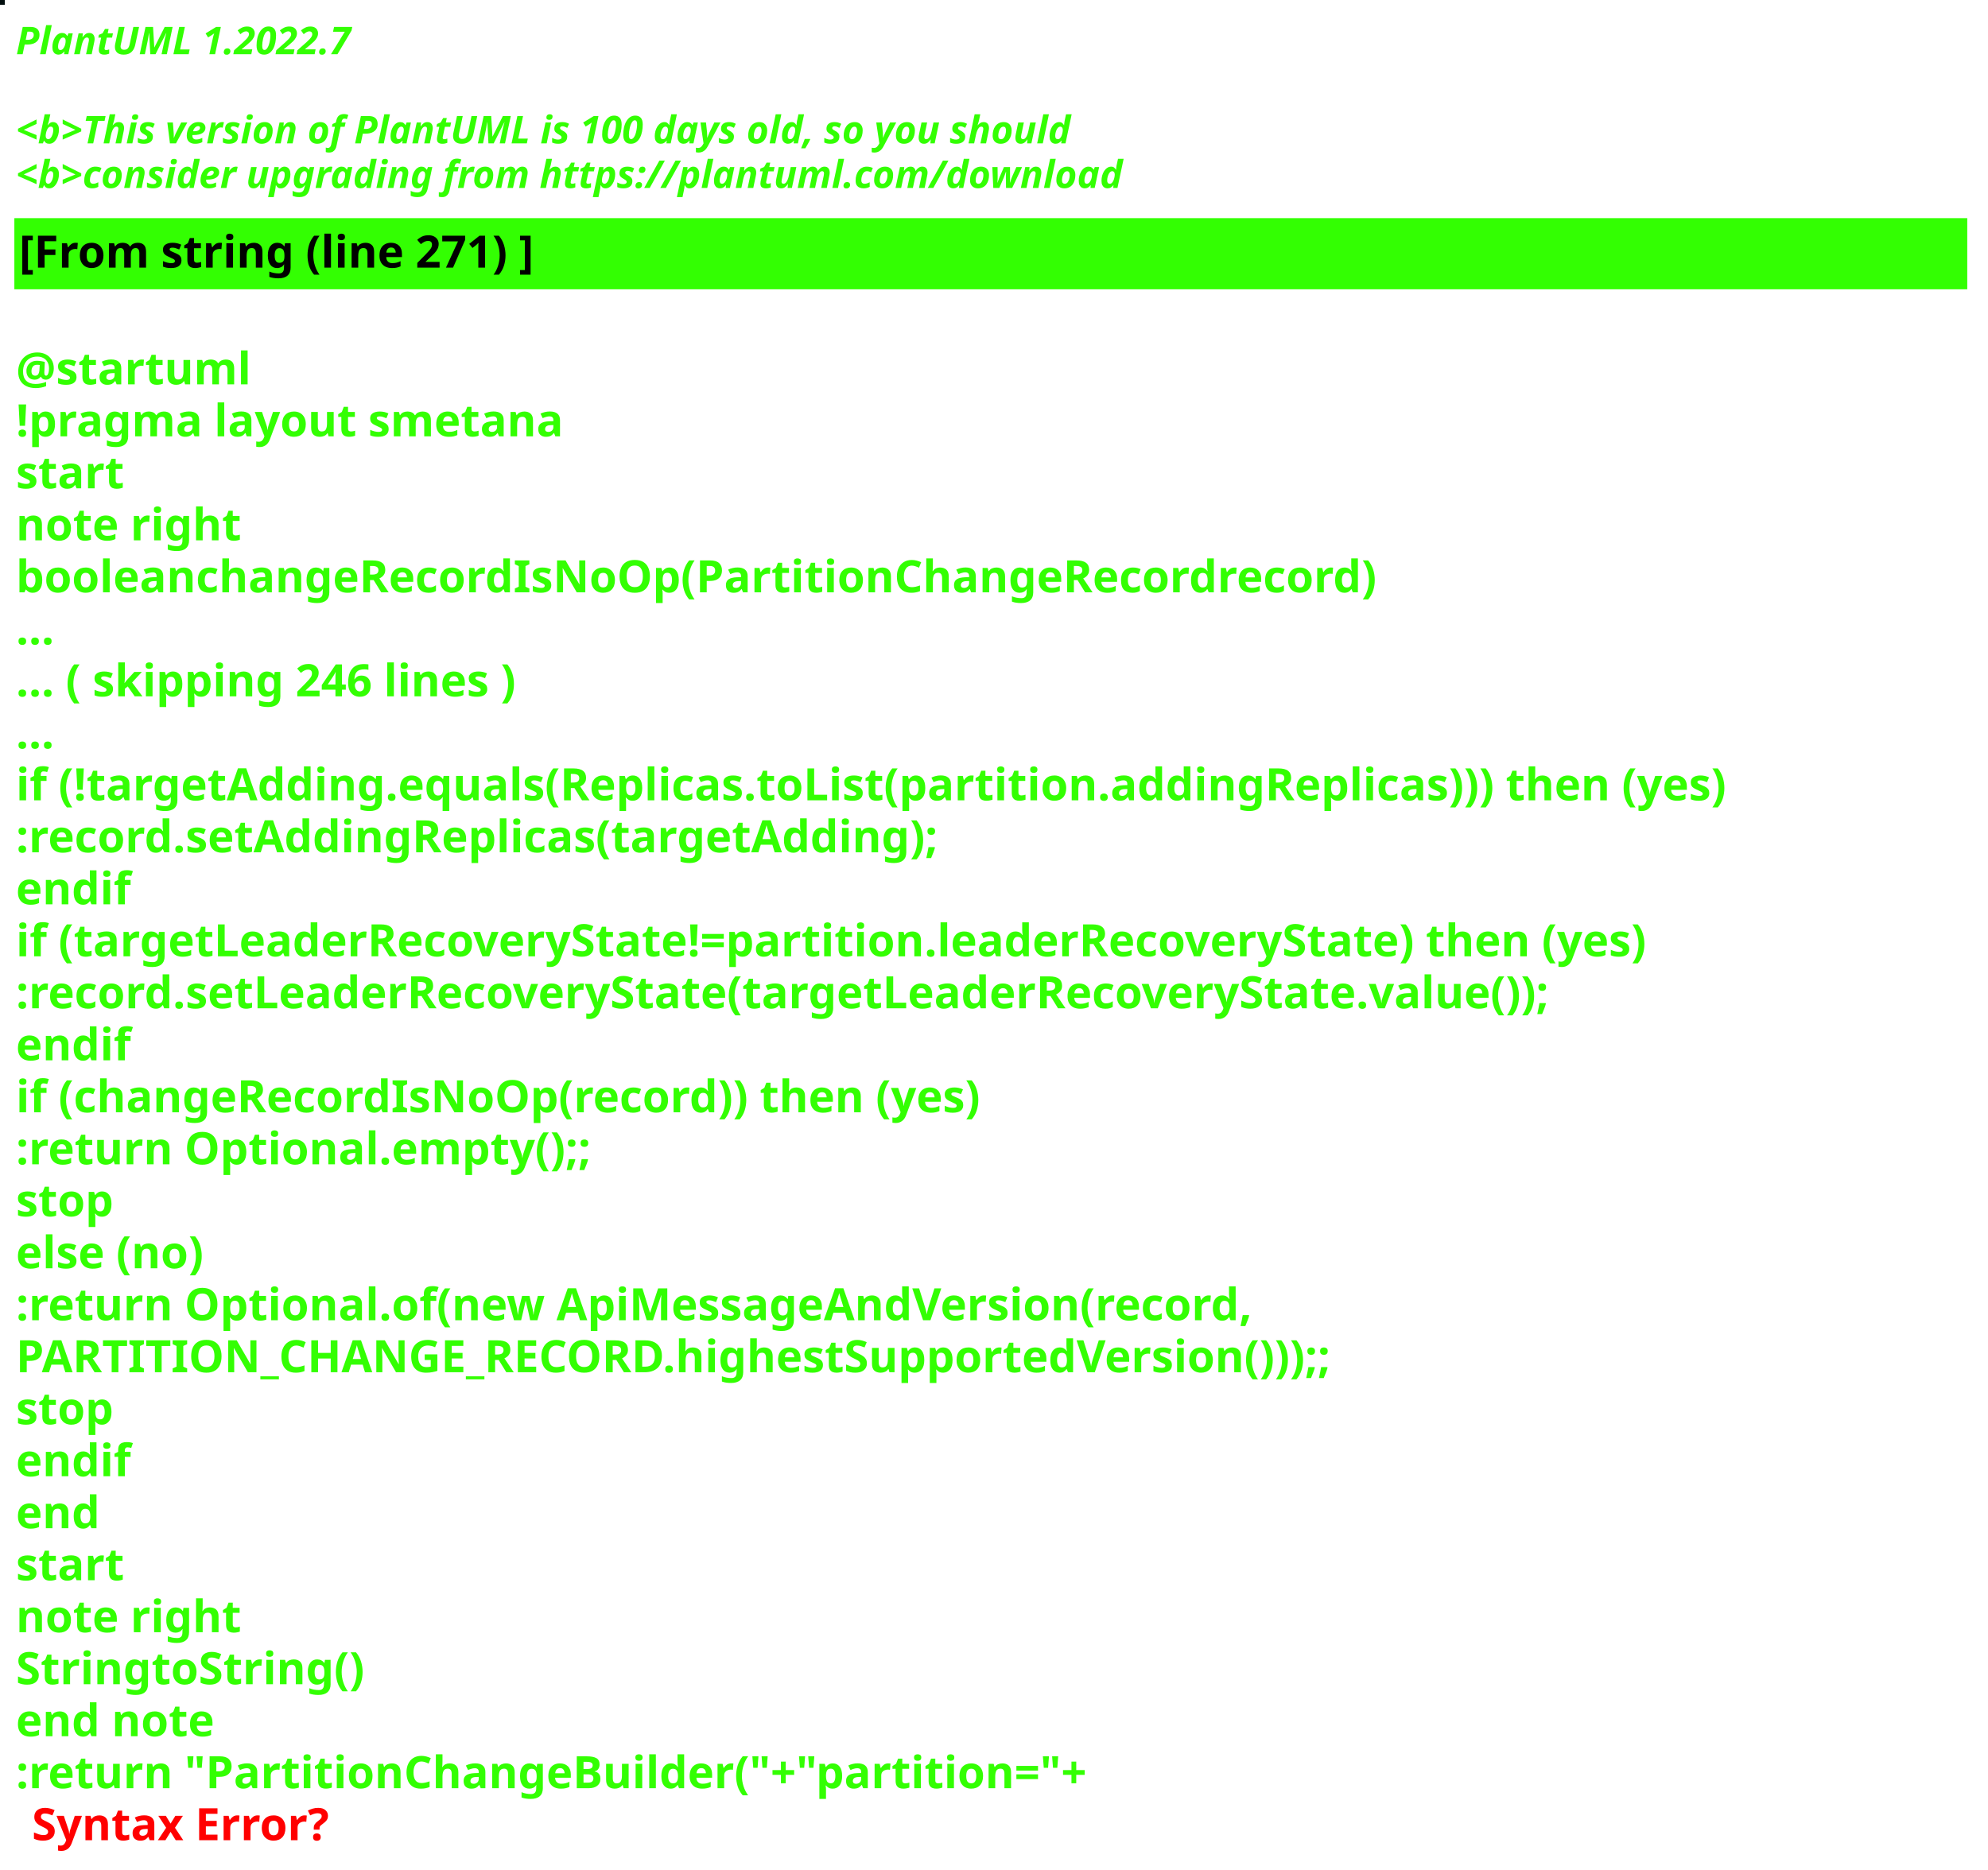
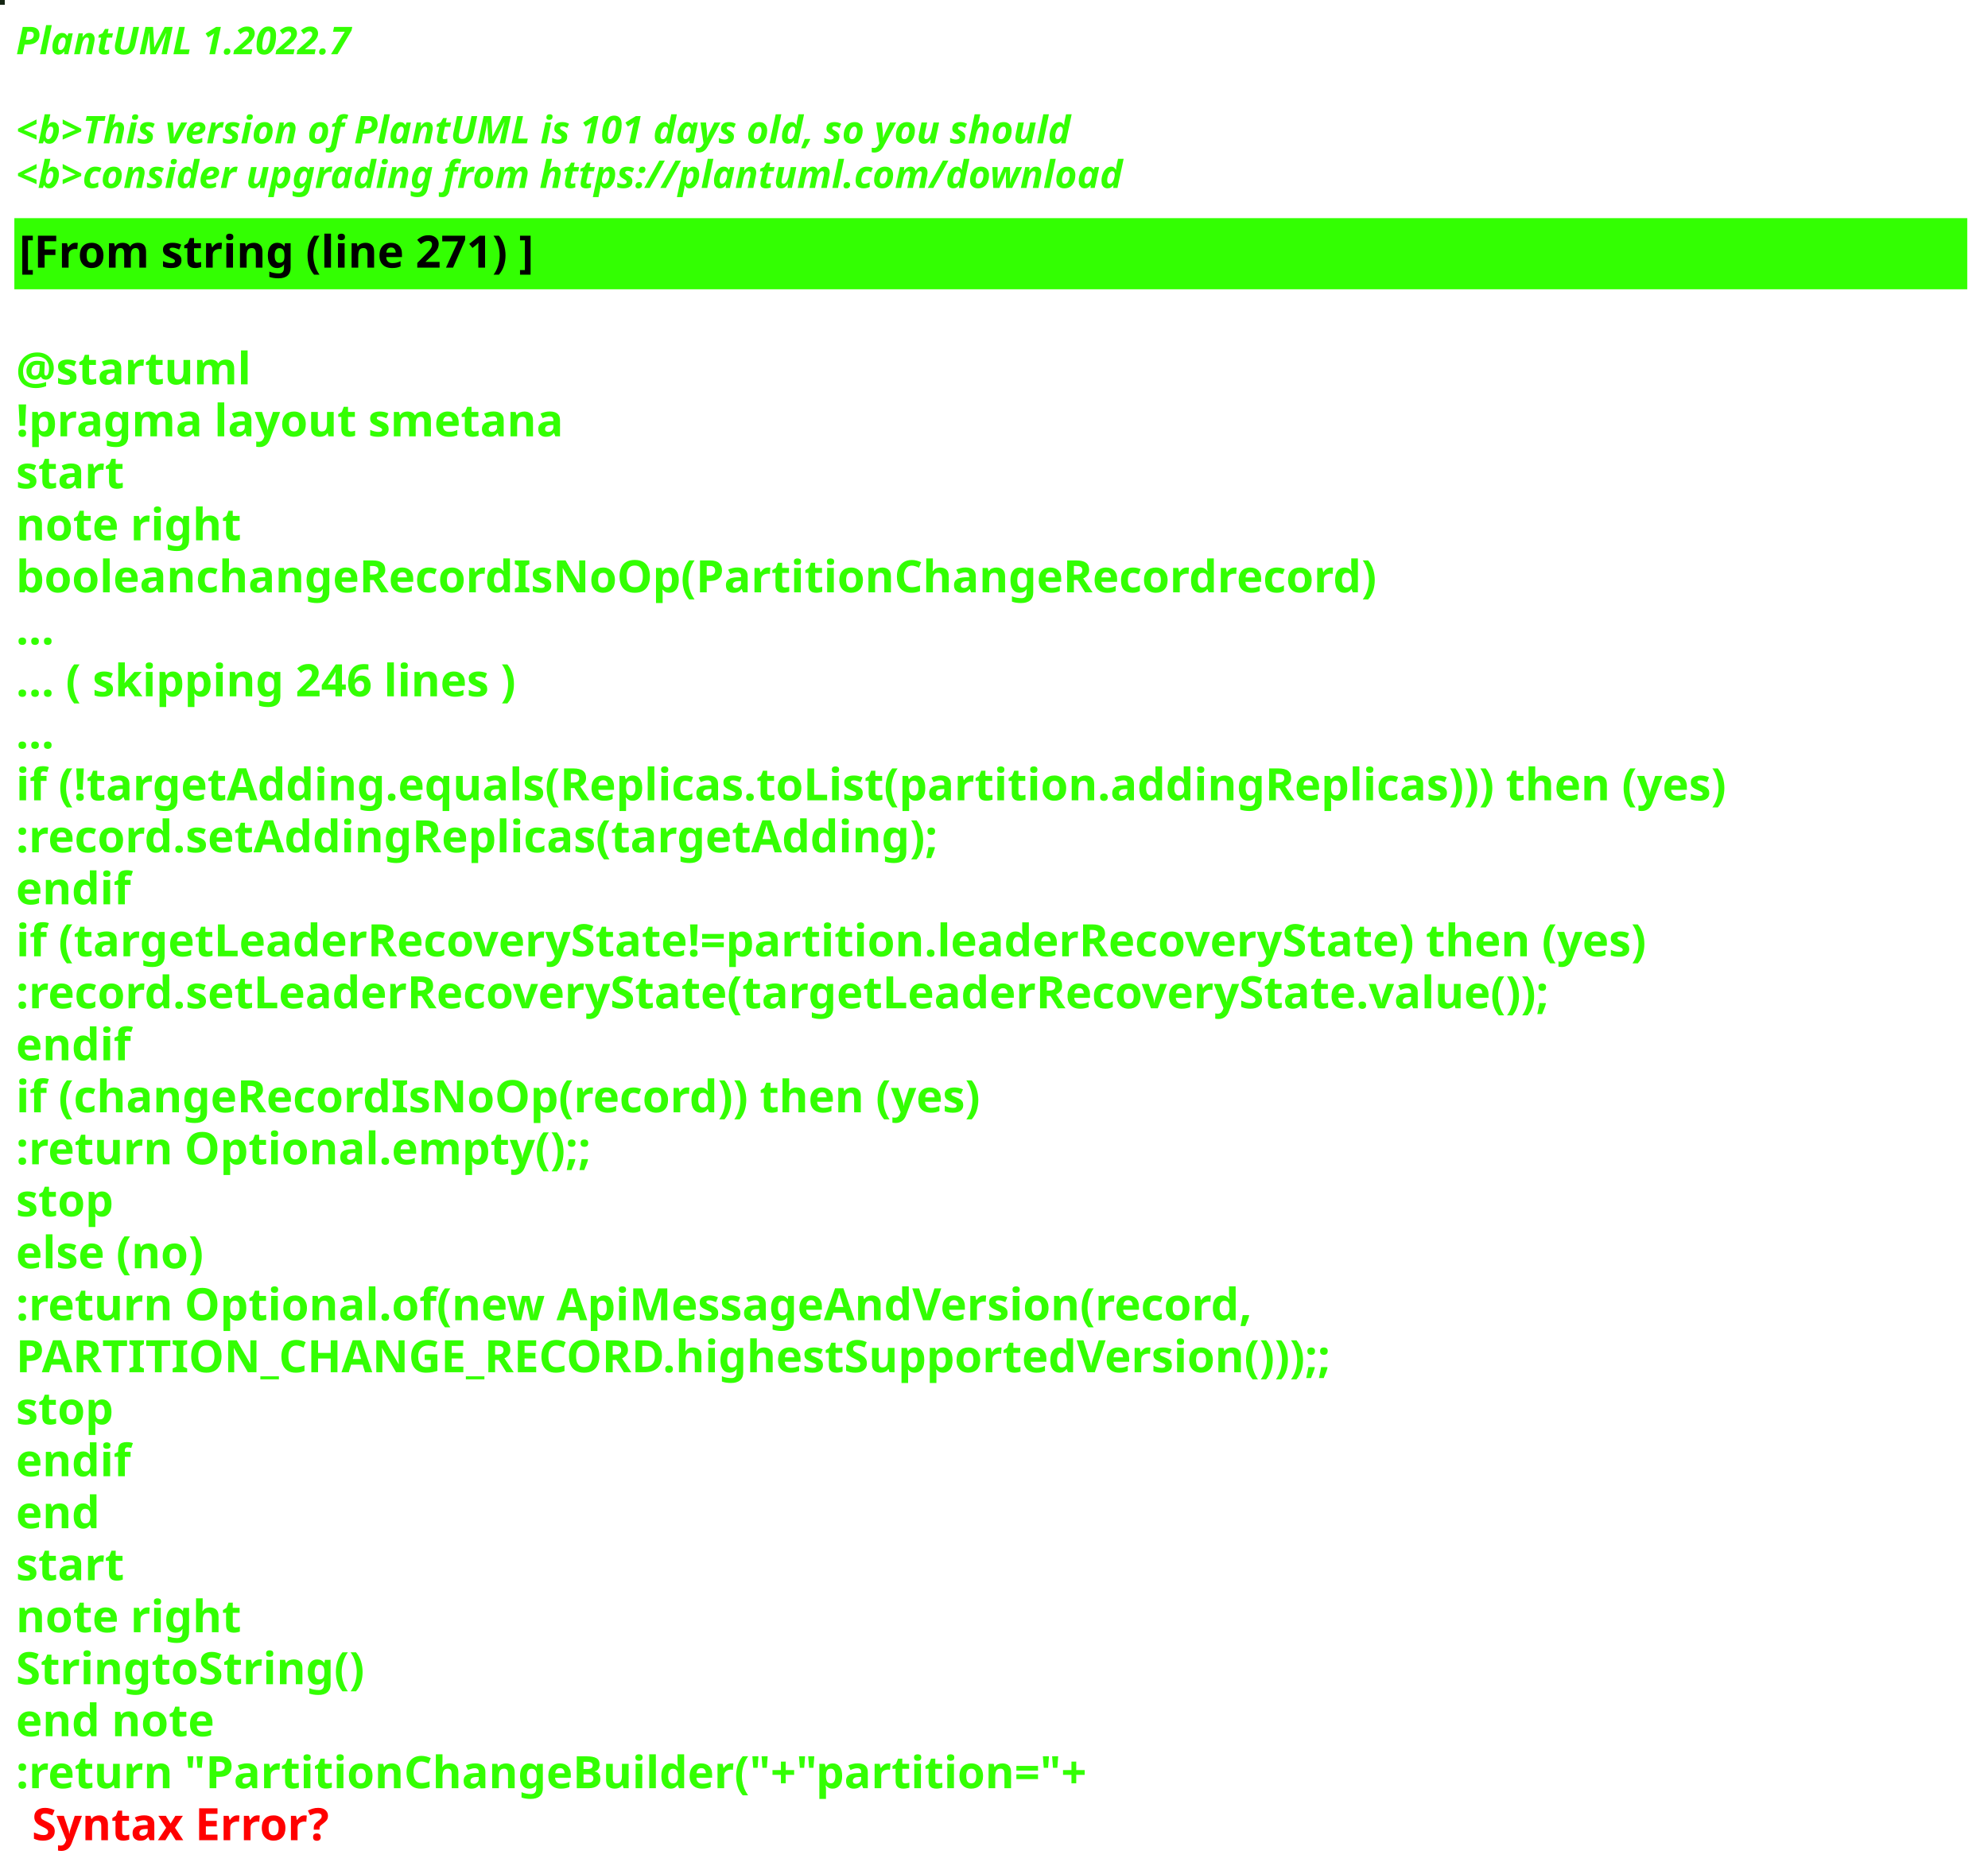
<svg xmlns="http://www.w3.org/2000/svg" contentStyleType="text/css" height="586px" preserveAspectRatio="none" style="width:623px;height:586px;background:#000000;" version="1.1" viewBox="0 0 623 586" width="623px" zoomAndPan="magnify">
  <defs />
  <g>
-     <rect fill="#020E0E" height="1" style="stroke:#020E0E;stroke-width:1.0;" width="1" x="0" y="0" />
+     <rect fill="#152513" height="1" style="stroke:#152513;stroke-width:1.0;" width="1" x="0" y="0" />
    <text fill="#33FF02" font-family="sans-serif" font-size="12" font-style="italic" font-weight="bold" lengthAdjust="spacing" textLength="127" x="5" y="17">PlantUML 1.2022.7</text>
    <text fill="#33FF02" font-family="sans-serif" font-size="12" font-style="italic" font-weight="bold" lengthAdjust="spacing" textLength="4" x="5" y="30.969"> </text>
-     <text fill="#33FF02" font-family="sans-serif" font-size="12" font-style="italic" font-weight="bold" lengthAdjust="spacing" textLength="399" x="5" y="44.938">&lt;b&gt;This version of PlantUML is 100 days old, so you should</text>
+     <text fill="#33FF02" font-family="sans-serif" font-size="12" font-style="italic" font-weight="bold" lengthAdjust="spacing" textLength="399" x="5" y="44.938">&lt;b&gt;This version of PlantUML is 101 days old, so you should</text>
    <text fill="#33FF02" font-family="sans-serif" font-size="12" font-style="italic" font-weight="bold" lengthAdjust="spacing" textLength="408" x="5" y="58.906">&lt;b&gt;consider upgrading from https://plantuml.com/download</text>
    <rect fill="#33FF02" height="21.297" style="stroke:#33FF02;stroke-width:1.0;" width="611" x="5" y="68.875" />
    <text fill="#000000" font-family="sans-serif" font-size="14" font-weight="bold" lengthAdjust="spacing" textLength="188" x="6" y="83.875">[From string (line 271) ]</text>
    <text fill="#33FF02" font-family="sans-serif" font-size="14" font-weight="bold" lengthAdjust="spacing" textLength="5" x="5" y="104.172"> </text>
    <text fill="#33FF02" font-family="sans-serif" font-size="14" font-weight="bold" lengthAdjust="spacing" textLength="79" x="5" y="120.469">@startuml</text>
    <text fill="#33FF02" font-family="sans-serif" font-size="14" font-weight="bold" lengthAdjust="spacing" textLength="190" x="5" y="136.766">!pragma layout smetana</text>
    <text fill="#33FF02" font-family="sans-serif" font-size="14" font-weight="bold" lengthAdjust="spacing" textLength="37" x="5" y="153.062">start</text>
    <text fill="#33FF02" font-family="sans-serif" font-size="14" font-weight="bold" lengthAdjust="spacing" textLength="78" x="5" y="169.359">note right</text>
    <text fill="#33FF02" font-family="sans-serif" font-size="14" font-weight="bold" lengthAdjust="spacing" textLength="480" x="5" y="185.656">booleanchangeRecordIsNoOp(PartitionChangeRecordrecord)</text>
    <text fill="#33FF02" font-family="sans-serif" font-size="14" font-weight="bold" lengthAdjust="spacing" textLength="15" x="5" y="201.953">...</text>
    <text fill="#33FF02" font-family="sans-serif" font-size="14" font-weight="bold" lengthAdjust="spacing" textLength="185" x="5" y="218.25">... ( skipping 246 lines )</text>
    <text fill="#33FF02" font-family="sans-serif" font-size="14" font-weight="bold" lengthAdjust="spacing" textLength="15" x="5" y="234.547">...</text>
    <text fill="#33FF02" font-family="sans-serif" font-size="14" font-weight="bold" lengthAdjust="spacing" textLength="606" x="5" y="250.844">if (!targetAdding.equals(Replicas.toList(partition.addingReplicas))) then (yes)</text>
    <text fill="#33FF02" font-family="sans-serif" font-size="14" font-weight="bold" lengthAdjust="spacing" textLength="330" x="5" y="267.141">:record.setAddingReplicas(targetAdding);</text>
    <text fill="#33FF02" font-family="sans-serif" font-size="14" font-weight="bold" lengthAdjust="spacing" textLength="40" x="5" y="283.438">endif</text>
    <text fill="#33FF02" font-family="sans-serif" font-size="14" font-weight="bold" lengthAdjust="spacing" textLength="585" x="5" y="299.734">if (targetLeaderRecoveryState!=partition.leaderRecoveryState) then (yes)</text>
    <text fill="#33FF02" font-family="sans-serif" font-size="14" font-weight="bold" lengthAdjust="spacing" textLength="554" x="5" y="316.031">:record.setLeaderRecoveryState(targetLeaderRecoveryState.value());</text>
    <text fill="#33FF02" font-family="sans-serif" font-size="14" font-weight="bold" lengthAdjust="spacing" textLength="40" x="5" y="332.328">endif</text>
    <text fill="#33FF02" font-family="sans-serif" font-size="14" font-weight="bold" lengthAdjust="spacing" textLength="348" x="5" y="348.625">if (changeRecordIsNoOp(record)) then (yes)</text>
    <text fill="#33FF02" font-family="sans-serif" font-size="14" font-weight="bold" lengthAdjust="spacing" textLength="204" x="5" y="364.922">:return Optional.empty();;</text>
    <text fill="#33FF02" font-family="sans-serif" font-size="14" font-weight="bold" lengthAdjust="spacing" textLength="35" x="5" y="381.219">stop</text>
    <text fill="#33FF02" font-family="sans-serif" font-size="14" font-weight="bold" lengthAdjust="spacing" textLength="70" x="5" y="397.516">else (no)</text>
    <text fill="#33FF02" font-family="sans-serif" font-size="14" font-weight="bold" lengthAdjust="spacing" textLength="443" x="5" y="413.812">:return Optional.of(new ApiMessageAndVersion(record,</text>
    <text fill="#33FF02" font-family="sans-serif" font-size="14" font-weight="bold" lengthAdjust="spacing" textLength="468" x="5" y="430.109">PARTITION_CHANGE_RECORD.highestSupportedVersion()));;</text>
    <text fill="#33FF02" font-family="sans-serif" font-size="14" font-weight="bold" lengthAdjust="spacing" textLength="35" x="5" y="446.406">stop</text>
    <text fill="#33FF02" font-family="sans-serif" font-size="14" font-weight="bold" lengthAdjust="spacing" textLength="40" x="5" y="462.703">endif</text>
    <text fill="#33FF02" font-family="sans-serif" font-size="14" font-weight="bold" lengthAdjust="spacing" textLength="30" x="5" y="479">end</text>
    <text fill="#33FF02" font-family="sans-serif" font-size="14" font-weight="bold" lengthAdjust="spacing" textLength="37" x="5" y="495.297">start</text>
    <text fill="#33FF02" font-family="sans-serif" font-size="14" font-weight="bold" lengthAdjust="spacing" textLength="78" x="5" y="511.594">note right</text>
    <text fill="#33FF02" font-family="sans-serif" font-size="14" font-weight="bold" lengthAdjust="spacing" textLength="122" x="5" y="527.891">StringtoString()</text>
    <text fill="#33FF02" font-family="sans-serif" font-size="14" font-weight="bold" lengthAdjust="spacing" textLength="71" x="5" y="544.188">end note</text>
    <text fill="#33FF02" font-family="sans-serif" font-size="14" font-weight="bold" lengthAdjust="spacing" text-decoration="wavy underline" textLength="378" x="5" y="560.484">:return "PartitionChangeBuilder("+"partition="+</text>
    <text fill="#FF0000" font-family="sans-serif" font-size="14" font-weight="bold" lengthAdjust="spacing" textLength="106" x="10" y="576.781">Syntax Error?</text>
  </g>
</svg>
